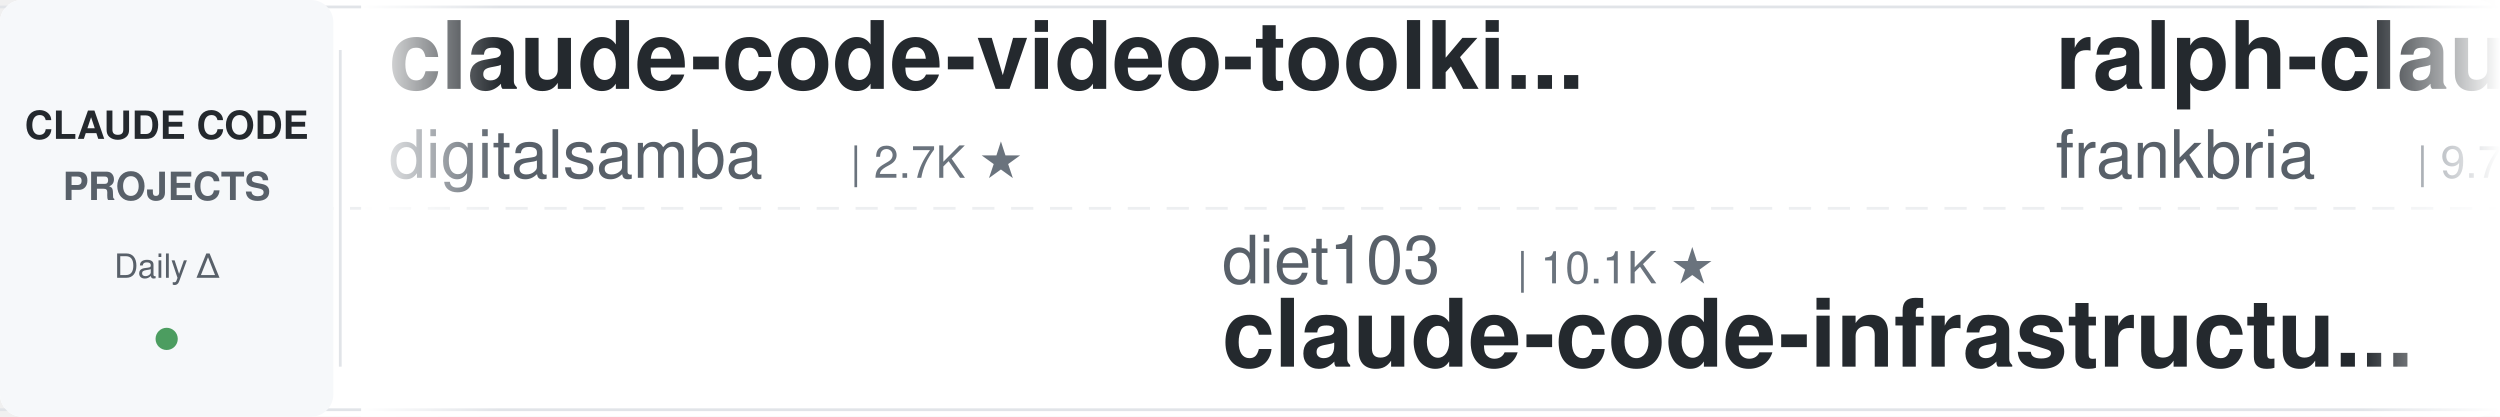
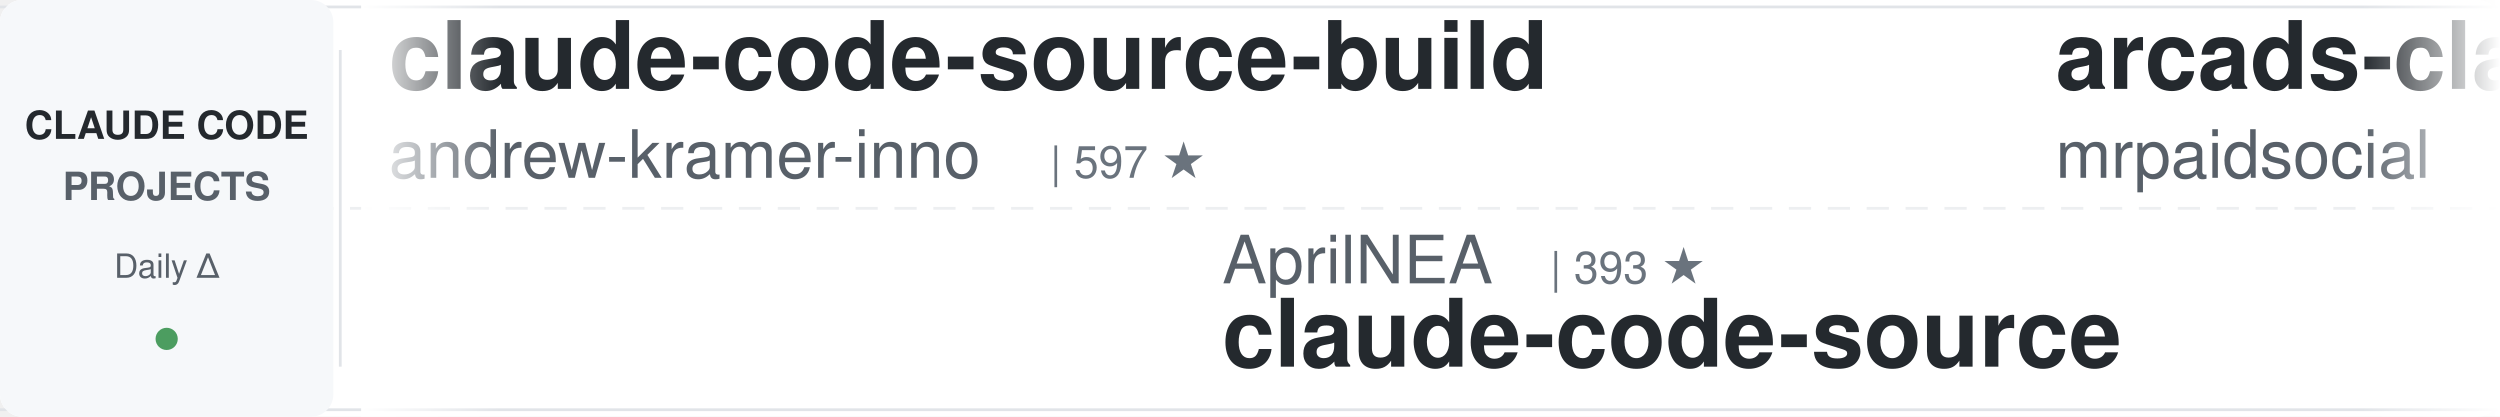
<svg xmlns="http://www.w3.org/2000/svg" width="900" height="150">
  <defs>
    <linearGradient id="leftFade" x1="0%" y1="0%" x2="100%" y2="0%">
      <stop offset="0%" style="stop-color:#ffffff;stop-opacity:1" />
      <stop offset="100%" style="stop-color:#ffffff;stop-opacity:0" />
    </linearGradient>
    <linearGradient id="rightFade" x1="0%" y1="0%" x2="100%" y2="0%">
      <stop offset="0%" style="stop-color:#ffffff;stop-opacity:0" />
      <stop offset="100%" style="stop-color:#ffffff;stop-opacity:1" />
    </linearGradient>
  </defs>
  <rect width="900" height="150" fill="#ffffff" rx="8" />
  <rect x="0" y="2" width="900" height="1" fill="#e1e4e8" />
  <rect x="0" y="147" width="900" height="1" fill="#e1e4e8" />
  <line x1="0" y1="75" x2="900" y2="75" stroke="#e1e4e8" stroke-width="1" stroke-dasharray="8 6" opacity="0.6" />
  <rect x="0" y="0" width="120" height="150" fill="#f6f8fa" rx="8" />
  <text x="60" y="50" font-family="-apple-system, BlinkMacSystemFont, 'Segoe UI', Helvetica, Arial, sans-serif" font-size="14" font-weight="600" fill="#24292e" text-anchor="middle">CLAUDE CODE</text>
  <text x="60" y="72" font-family="-apple-system, BlinkMacSystemFont, 'Segoe UI', Helvetica, Arial, sans-serif" font-size="14" font-weight="600" fill="#586069" text-anchor="middle">PROJECTS</text>
  <text x="60" y="100" font-family="-apple-system, BlinkMacSystemFont, 'Segoe UI', Helvetica, Arial, sans-serif" font-size="12" font-weight="500" fill="#586069" text-anchor="middle">Daily Δ</text>
  <circle cx="60" cy="122" r="4" fill="#22863a" opacity="0.8" />
  <rect x="122" y="18" width="1" height="114" fill="#e1e4e8" />
  <clipPath id="tickerClip">
    <rect x="130" y="0" width="770" height="150" />
  </clipPath>
  <g clip-path="url(#tickerClip)">
    <g id="tickerItems">
      <animateTransform attributeName="transform" attributeType="XML" type="translate" from="0 0" to="-3000 0" dur="54s" repeatCount="indefinite" />
      <g transform="translate(0, 0)">
-         <text x="140" y="32" font-family="-apple-system, BlinkMacSystemFont, 'Segoe UI', Helvetica, Arial, sans-serif" font-size="34" font-weight="600" fill="#24292e">claude-code-video-toolki...</text>
-         <text x="140" y="64" font-family="-apple-system, BlinkMacSystemFont, 'Segoe UI', Helvetica, Arial, sans-serif" font-size="24" font-weight="400" fill="#586069">digitalsamba</text>
-         <text x="306" y="64" font-family="-apple-system, BlinkMacSystemFont, 'Segoe UI', Helvetica, Arial, sans-serif" font-size="16" font-weight="500" fill="#6a737d">| 2.7K ★</text>
+         <text x="140" y="32" font-family="-apple-system, BlinkMacSystemFont, 'Segoe UI', Helvetica, Arial, sans-serif" font-size="34" font-weight="600" fill="#24292e">claude-code-source-build</text>
+         <text x="140" y="64" font-family="-apple-system, BlinkMacSystemFont, 'Segoe UI', Helvetica, Arial, sans-serif" font-size="24" font-weight="400" fill="#586069">andrew-kramer-inno</text>
+         <text x="378" y="64" font-family="-apple-system, BlinkMacSystemFont, 'Segoe UI', Helvetica, Arial, sans-serif" font-size="16" font-weight="500" fill="#6a737d">| 597 ★</text>
      </g>
      <g transform="translate(300, 0)">
-         <text x="140" y="102" font-family="-apple-system, BlinkMacSystemFont, 'Segoe UI', Helvetica, Arial, sans-serif" font-size="24" font-weight="400" fill="#586069">diet103</text>
-         <text x="246" y="102" font-family="-apple-system, BlinkMacSystemFont, 'Segoe UI', Helvetica, Arial, sans-serif" font-size="16" font-weight="500" fill="#6a737d">| 10.1K ★</text>
-         <text x="140" y="132" font-family="-apple-system, BlinkMacSystemFont, 'Segoe UI', Helvetica, Arial, sans-serif" font-size="34" font-weight="600" fill="#24292e">claude-code-infrastructu...</text>
+         <text x="140" y="102" font-family="-apple-system, BlinkMacSystemFont, 'Segoe UI', Helvetica, Arial, sans-serif" font-size="24" font-weight="400" fill="#586069">AprilNEA</text>
+         <text x="258" y="102" font-family="-apple-system, BlinkMacSystemFont, 'Segoe UI', Helvetica, Arial, sans-serif" font-size="16" font-weight="500" fill="#6a737d">| 393 ★</text>
+         <text x="140" y="132" font-family="-apple-system, BlinkMacSystemFont, 'Segoe UI', Helvetica, Arial, sans-serif" font-size="34" font-weight="600" fill="#24292e">claude-code-source</text>
      </g>
      <g transform="translate(600, 0)">
-         <text x="140" y="32" font-family="-apple-system, BlinkMacSystemFont, 'Segoe UI', Helvetica, Arial, sans-serif" font-size="34" font-weight="600" fill="#24292e">ralph-claude-code</text>
-         <text x="140" y="64" font-family="-apple-system, BlinkMacSystemFont, 'Segoe UI', Helvetica, Arial, sans-serif" font-size="24" font-weight="400" fill="#586069">frankbria</text>
-         <text x="270" y="64" font-family="-apple-system, BlinkMacSystemFont, 'Segoe UI', Helvetica, Arial, sans-serif" font-size="16" font-weight="500" fill="#6a737d">| 9.7K ★</text>
+         <text x="140" y="32" font-family="-apple-system, BlinkMacSystemFont, 'Segoe UI', Helvetica, Arial, sans-serif" font-size="34" font-weight="600" fill="#24292e">arcads-claude-code-mrpai...</text>
+         <text x="140" y="64" font-family="-apple-system, BlinkMacSystemFont, 'Segoe UI', Helvetica, Arial, sans-serif" font-size="24" font-weight="400" fill="#586069">mrpaidsocial</text>
+         <text x="306" y="64" font-family="-apple-system, BlinkMacSystemFont, 'Segoe UI', Helvetica, Arial, sans-serif" font-size="16" font-weight="500" fill="#6a737d">| 1.7K ★</text>
      </g>
      <g transform="translate(900, 0)">
-         <text x="140" y="102" font-family="-apple-system, BlinkMacSystemFont, 'Segoe UI', Helvetica, Arial, sans-serif" font-size="24" font-weight="400" fill="#586069">wanshuiyin</text>
-         <text x="282" y="102" font-family="-apple-system, BlinkMacSystemFont, 'Segoe UI', Helvetica, Arial, sans-serif" font-size="16" font-weight="500" fill="#6a737d">| 19.5K ★</text>
-         <text x="140" y="132" font-family="-apple-system, BlinkMacSystemFont, 'Segoe UI', Helvetica, Arial, sans-serif" font-size="34" font-weight="600" fill="#24292e">Auto-claude-code-researc...</text>
+         <text x="140" y="102" font-family="-apple-system, BlinkMacSystemFont, 'Segoe UI', Helvetica, Arial, sans-serif" font-size="24" font-weight="400" fill="#586069">huangjia2019</text>
+         <text x="306" y="102" font-family="-apple-system, BlinkMacSystemFont, 'Segoe UI', Helvetica, Arial, sans-serif" font-size="16" font-weight="500" fill="#6a737d">| 1.2K ★</text>
+         <text x="140" y="132" font-family="-apple-system, BlinkMacSystemFont, 'Segoe UI', Helvetica, Arial, sans-serif" font-size="34" font-weight="600" fill="#24292e">claude-code-engineering</text>
      </g>
      <g transform="translate(1200, 0)">
-         <text x="140" y="32" font-family="-apple-system, BlinkMacSystemFont, 'Segoe UI', Helvetica, Arial, sans-serif" font-size="34" font-weight="600" fill="#24292e">claude-code-guide</text>
-         <text x="140" y="64" font-family="-apple-system, BlinkMacSystemFont, 'Segoe UI', Helvetica, Arial, sans-serif" font-size="24" font-weight="400" fill="#586069">zebbern</text>
-         <text x="246" y="64" font-family="-apple-system, BlinkMacSystemFont, 'Segoe UI', Helvetica, Arial, sans-serif" font-size="16" font-weight="500" fill="#6a737d">| 4.7K ★</text>
+         <text x="140" y="32" font-family="-apple-system, BlinkMacSystemFont, 'Segoe UI', Helvetica, Arial, sans-serif" font-size="34" font-weight="600" fill="#24292e">claude-code-proxy</text>
+         <text x="140" y="64" font-family="-apple-system, BlinkMacSystemFont, 'Segoe UI', Helvetica, Arial, sans-serif" font-size="24" font-weight="400" fill="#586069">fuergaosi233</text>
+         <text x="306" y="64" font-family="-apple-system, BlinkMacSystemFont, 'Segoe UI', Helvetica, Arial, sans-serif" font-size="16" font-weight="500" fill="#6a737d">| 2.8K ★</text>
      </g>
      <g transform="translate(1500, 0)">
-         <text x="140" y="102" font-family="-apple-system, BlinkMacSystemFont, 'Segoe UI', Helvetica, Arial, sans-serif" font-size="24" font-weight="400" fill="#586069">andrew-kramer-inno</text>
-         <text x="378" y="102" font-family="-apple-system, BlinkMacSystemFont, 'Segoe UI', Helvetica, Arial, sans-serif" font-size="16" font-weight="500" fill="#6a737d">| 597 ★</text>
-         <text x="140" y="132" font-family="-apple-system, BlinkMacSystemFont, 'Segoe UI', Helvetica, Arial, sans-serif" font-size="34" font-weight="600" fill="#24292e">claude-code-source-build</text>
+         <text x="140" y="102" font-family="-apple-system, BlinkMacSystemFont, 'Segoe UI', Helvetica, Arial, sans-serif" font-size="24" font-weight="400" fill="#586069">davila7</text>
+         <text x="246" y="102" font-family="-apple-system, BlinkMacSystemFont, 'Segoe UI', Helvetica, Arial, sans-serif" font-size="16" font-weight="500" fill="#6a737d">| 34.0K ★</text>
+         <text x="140" y="132" font-family="-apple-system, BlinkMacSystemFont, 'Segoe UI', Helvetica, Arial, sans-serif" font-size="34" font-weight="600" fill="#24292e">claude-code-templates</text>
      </g>
      <g transform="translate(1800, 0)">
-         <text x="140" y="32" font-family="-apple-system, BlinkMacSystemFont, 'Segoe UI', Helvetica, Arial, sans-serif" font-size="34" font-weight="600" fill="#24292e">claude-code-system-promp...</text>
-         <text x="140" y="64" font-family="-apple-system, BlinkMacSystemFont, 'Segoe UI', Helvetica, Arial, sans-serif" font-size="24" font-weight="400" fill="#586069">Piebald-AI</text>
-         <text x="282" y="64" font-family="-apple-system, BlinkMacSystemFont, 'Segoe UI', Helvetica, Arial, sans-serif" font-size="16" font-weight="500" fill="#6a737d">| 13.2K ★</text>
+         <text x="140" y="32" font-family="-apple-system, BlinkMacSystemFont, 'Segoe UI', Helvetica, Arial, sans-serif" font-size="34" font-weight="600" fill="#24292e">claude-code-skills</text>
+         <text x="140" y="64" font-family="-apple-system, BlinkMacSystemFont, 'Segoe UI', Helvetica, Arial, sans-serif" font-size="24" font-weight="400" fill="#586069">daymade</text>
+         <text x="246" y="64" font-family="-apple-system, BlinkMacSystemFont, 'Segoe UI', Helvetica, Arial, sans-serif" font-size="16" font-weight="500" fill="#6a737d">| 1.5K ★</text>
      </g>
      <g transform="translate(2100, 0)">
-         <text x="140" y="102" font-family="-apple-system, BlinkMacSystemFont, 'Segoe UI', Helvetica, Arial, sans-serif" font-size="24" font-weight="400" fill="#586069">ChrisWiles</text>
-         <text x="282" y="102" font-family="-apple-system, BlinkMacSystemFont, 'Segoe UI', Helvetica, Arial, sans-serif" font-size="16" font-weight="500" fill="#6a737d">| 6.1K ★</text>
-         <text x="140" y="132" font-family="-apple-system, BlinkMacSystemFont, 'Segoe UI', Helvetica, Arial, sans-serif" font-size="34" font-weight="600" fill="#24292e">claude-code-showcase</text>
+         <text x="140" y="102" font-family="-apple-system, BlinkMacSystemFont, 'Segoe UI', Helvetica, Arial, sans-serif" font-size="24" font-weight="400" fill="#586069">ykdojo</text>
+         <text x="234" y="102" font-family="-apple-system, BlinkMacSystemFont, 'Segoe UI', Helvetica, Arial, sans-serif" font-size="16" font-weight="500" fill="#6a737d">| 10.4K ★</text>
+         <text x="140" y="132" font-family="-apple-system, BlinkMacSystemFont, 'Segoe UI', Helvetica, Arial, sans-serif" font-size="34" font-weight="600" fill="#24292e">claude-code-tips</text>
      </g>
      <g transform="translate(2400, 0)">
-         <text x="140" y="32" font-family="-apple-system, BlinkMacSystemFont, 'Segoe UI', Helvetica, Arial, sans-serif" font-size="34" font-weight="600" fill="#24292e">pi-vs-claude-code</text>
-         <text x="140" y="64" font-family="-apple-system, BlinkMacSystemFont, 'Segoe UI', Helvetica, Arial, sans-serif" font-size="24" font-weight="400" fill="#586069">disler</text>
-         <text x="234" y="64" font-family="-apple-system, BlinkMacSystemFont, 'Segoe UI', Helvetica, Arial, sans-serif" font-size="16" font-weight="500" fill="#6a737d">| 1.7K ★</text>
+         <text x="140" y="32" font-family="-apple-system, BlinkMacSystemFont, 'Segoe UI', Helvetica, Arial, sans-serif" font-size="34" font-weight="600" fill="#24292e">claude-code-proxy</text>
+         <text x="140" y="64" font-family="-apple-system, BlinkMacSystemFont, 'Segoe UI', Helvetica, Arial, sans-serif" font-size="24" font-weight="400" fill="#586069">1rgs</text>
+         <text x="210" y="64" font-family="-apple-system, BlinkMacSystemFont, 'Segoe UI', Helvetica, Arial, sans-serif" font-size="16" font-weight="500" fill="#6a737d">| 3.8K ★</text>
      </g>
      <g transform="translate(2700, 0)">
-         <text x="140" y="102" font-family="-apple-system, BlinkMacSystemFont, 'Segoe UI', Helvetica, Arial, sans-serif" font-size="24" font-weight="400" fill="#586069">jqueryscript</text>
-         <text x="306" y="102" font-family="-apple-system, BlinkMacSystemFont, 'Segoe UI', Helvetica, Arial, sans-serif" font-size="16" font-weight="500" fill="#6a737d">| 554 ★</text>
-         <text x="140" y="132" font-family="-apple-system, BlinkMacSystemFont, 'Segoe UI', Helvetica, Arial, sans-serif" font-size="34" font-weight="600" fill="#24292e">awesome-claude-code</text>
+         <text x="140" y="102" font-family="-apple-system, BlinkMacSystemFont, 'Segoe UI', Helvetica, Arial, sans-serif" font-size="24" font-weight="400" fill="#586069">Pimzino</text>
+         <text x="246" y="102" font-family="-apple-system, BlinkMacSystemFont, 'Segoe UI', Helvetica, Arial, sans-serif" font-size="16" font-weight="500" fill="#6a737d">| 3.9K ★</text>
+         <text x="140" y="132" font-family="-apple-system, BlinkMacSystemFont, 'Segoe UI', Helvetica, Arial, sans-serif" font-size="34" font-weight="600" fill="#24292e">claude-code-spec-workflo...</text>
      </g>
      <g transform="translate(3000, 0)">
-         <text x="140" y="32" font-family="-apple-system, BlinkMacSystemFont, 'Segoe UI', Helvetica, Arial, sans-serif" font-size="34" font-weight="600" fill="#24292e">claude-code-video-toolki...</text>
-         <text x="140" y="64" font-family="-apple-system, BlinkMacSystemFont, 'Segoe UI', Helvetica, Arial, sans-serif" font-size="24" font-weight="400" fill="#586069">digitalsamba</text>
-         <text x="306" y="64" font-family="-apple-system, BlinkMacSystemFont, 'Segoe UI', Helvetica, Arial, sans-serif" font-size="16" font-weight="500" fill="#6a737d">| 2.7K ★</text>
+         <text x="140" y="32" font-family="-apple-system, BlinkMacSystemFont, 'Segoe UI', Helvetica, Arial, sans-serif" font-size="34" font-weight="600" fill="#24292e">claude-code-source-build</text>
+         <text x="140" y="64" font-family="-apple-system, BlinkMacSystemFont, 'Segoe UI', Helvetica, Arial, sans-serif" font-size="24" font-weight="400" fill="#586069">andrew-kramer-inno</text>
+         <text x="378" y="64" font-family="-apple-system, BlinkMacSystemFont, 'Segoe UI', Helvetica, Arial, sans-serif" font-size="16" font-weight="500" fill="#6a737d">| 597 ★</text>
      </g>
      <g transform="translate(3300, 0)">
-         <text x="140" y="102" font-family="-apple-system, BlinkMacSystemFont, 'Segoe UI', Helvetica, Arial, sans-serif" font-size="24" font-weight="400" fill="#586069">diet103</text>
-         <text x="246" y="102" font-family="-apple-system, BlinkMacSystemFont, 'Segoe UI', Helvetica, Arial, sans-serif" font-size="16" font-weight="500" fill="#6a737d">| 10.1K ★</text>
-         <text x="140" y="132" font-family="-apple-system, BlinkMacSystemFont, 'Segoe UI', Helvetica, Arial, sans-serif" font-size="34" font-weight="600" fill="#24292e">claude-code-infrastructu...</text>
+         <text x="140" y="102" font-family="-apple-system, BlinkMacSystemFont, 'Segoe UI', Helvetica, Arial, sans-serif" font-size="24" font-weight="400" fill="#586069">AprilNEA</text>
+         <text x="258" y="102" font-family="-apple-system, BlinkMacSystemFont, 'Segoe UI', Helvetica, Arial, sans-serif" font-size="16" font-weight="500" fill="#6a737d">| 393 ★</text>
+         <text x="140" y="132" font-family="-apple-system, BlinkMacSystemFont, 'Segoe UI', Helvetica, Arial, sans-serif" font-size="34" font-weight="600" fill="#24292e">claude-code-source</text>
      </g>
      <g transform="translate(3600, 0)">
-         <text x="140" y="32" font-family="-apple-system, BlinkMacSystemFont, 'Segoe UI', Helvetica, Arial, sans-serif" font-size="34" font-weight="600" fill="#24292e">ralph-claude-code</text>
-         <text x="140" y="64" font-family="-apple-system, BlinkMacSystemFont, 'Segoe UI', Helvetica, Arial, sans-serif" font-size="24" font-weight="400" fill="#586069">frankbria</text>
-         <text x="270" y="64" font-family="-apple-system, BlinkMacSystemFont, 'Segoe UI', Helvetica, Arial, sans-serif" font-size="16" font-weight="500" fill="#6a737d">| 9.7K ★</text>
+         <text x="140" y="32" font-family="-apple-system, BlinkMacSystemFont, 'Segoe UI', Helvetica, Arial, sans-serif" font-size="34" font-weight="600" fill="#24292e">arcads-claude-code-mrpai...</text>
+         <text x="140" y="64" font-family="-apple-system, BlinkMacSystemFont, 'Segoe UI', Helvetica, Arial, sans-serif" font-size="24" font-weight="400" fill="#586069">mrpaidsocial</text>
+         <text x="306" y="64" font-family="-apple-system, BlinkMacSystemFont, 'Segoe UI', Helvetica, Arial, sans-serif" font-size="16" font-weight="500" fill="#6a737d">| 1.7K ★</text>
      </g>
      <g transform="translate(3900, 0)">
-         <text x="140" y="102" font-family="-apple-system, BlinkMacSystemFont, 'Segoe UI', Helvetica, Arial, sans-serif" font-size="24" font-weight="400" fill="#586069">wanshuiyin</text>
-         <text x="282" y="102" font-family="-apple-system, BlinkMacSystemFont, 'Segoe UI', Helvetica, Arial, sans-serif" font-size="16" font-weight="500" fill="#6a737d">| 19.5K ★</text>
-         <text x="140" y="132" font-family="-apple-system, BlinkMacSystemFont, 'Segoe UI', Helvetica, Arial, sans-serif" font-size="34" font-weight="600" fill="#24292e">Auto-claude-code-researc...</text>
+         <text x="140" y="102" font-family="-apple-system, BlinkMacSystemFont, 'Segoe UI', Helvetica, Arial, sans-serif" font-size="24" font-weight="400" fill="#586069">huangjia2019</text>
+         <text x="306" y="102" font-family="-apple-system, BlinkMacSystemFont, 'Segoe UI', Helvetica, Arial, sans-serif" font-size="16" font-weight="500" fill="#6a737d">| 1.2K ★</text>
+         <text x="140" y="132" font-family="-apple-system, BlinkMacSystemFont, 'Segoe UI', Helvetica, Arial, sans-serif" font-size="34" font-weight="600" fill="#24292e">claude-code-engineering</text>
      </g>
    </g>
  </g>
  <rect x="130" y="0" width="50" height="150" fill="url(#leftFade)" />
  <rect x="850" y="0" width="50" height="150" fill="url(#rightFade)" />
</svg>
